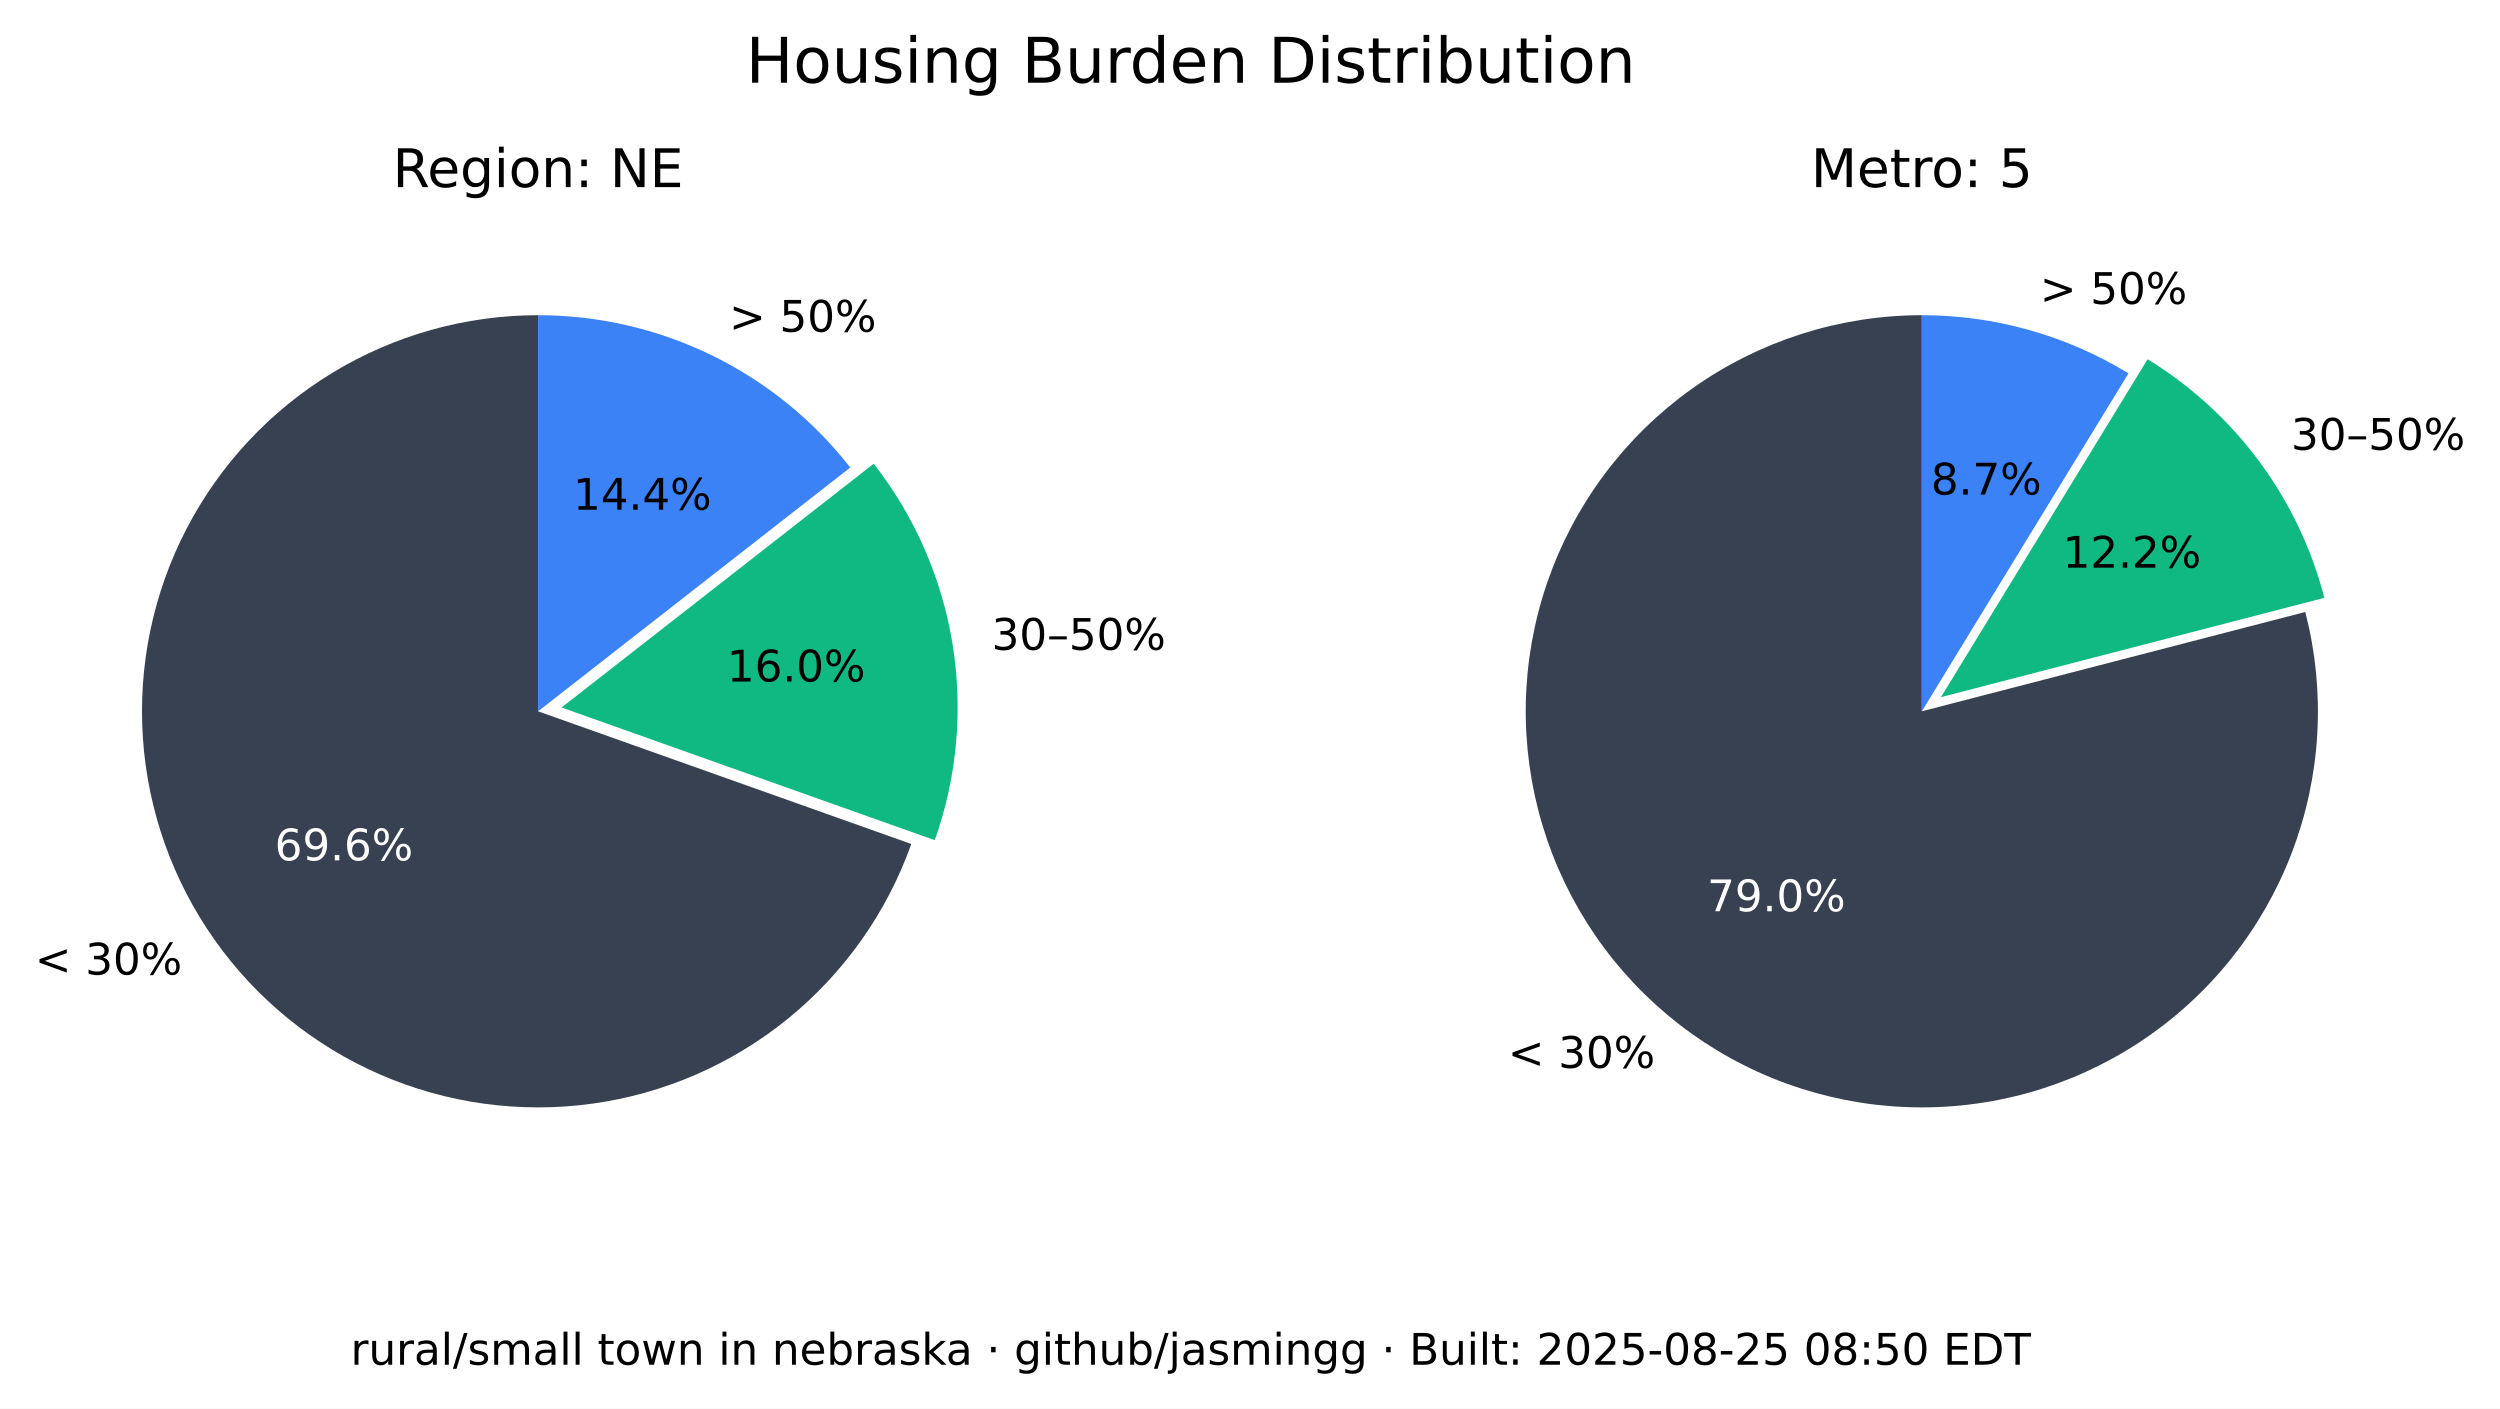
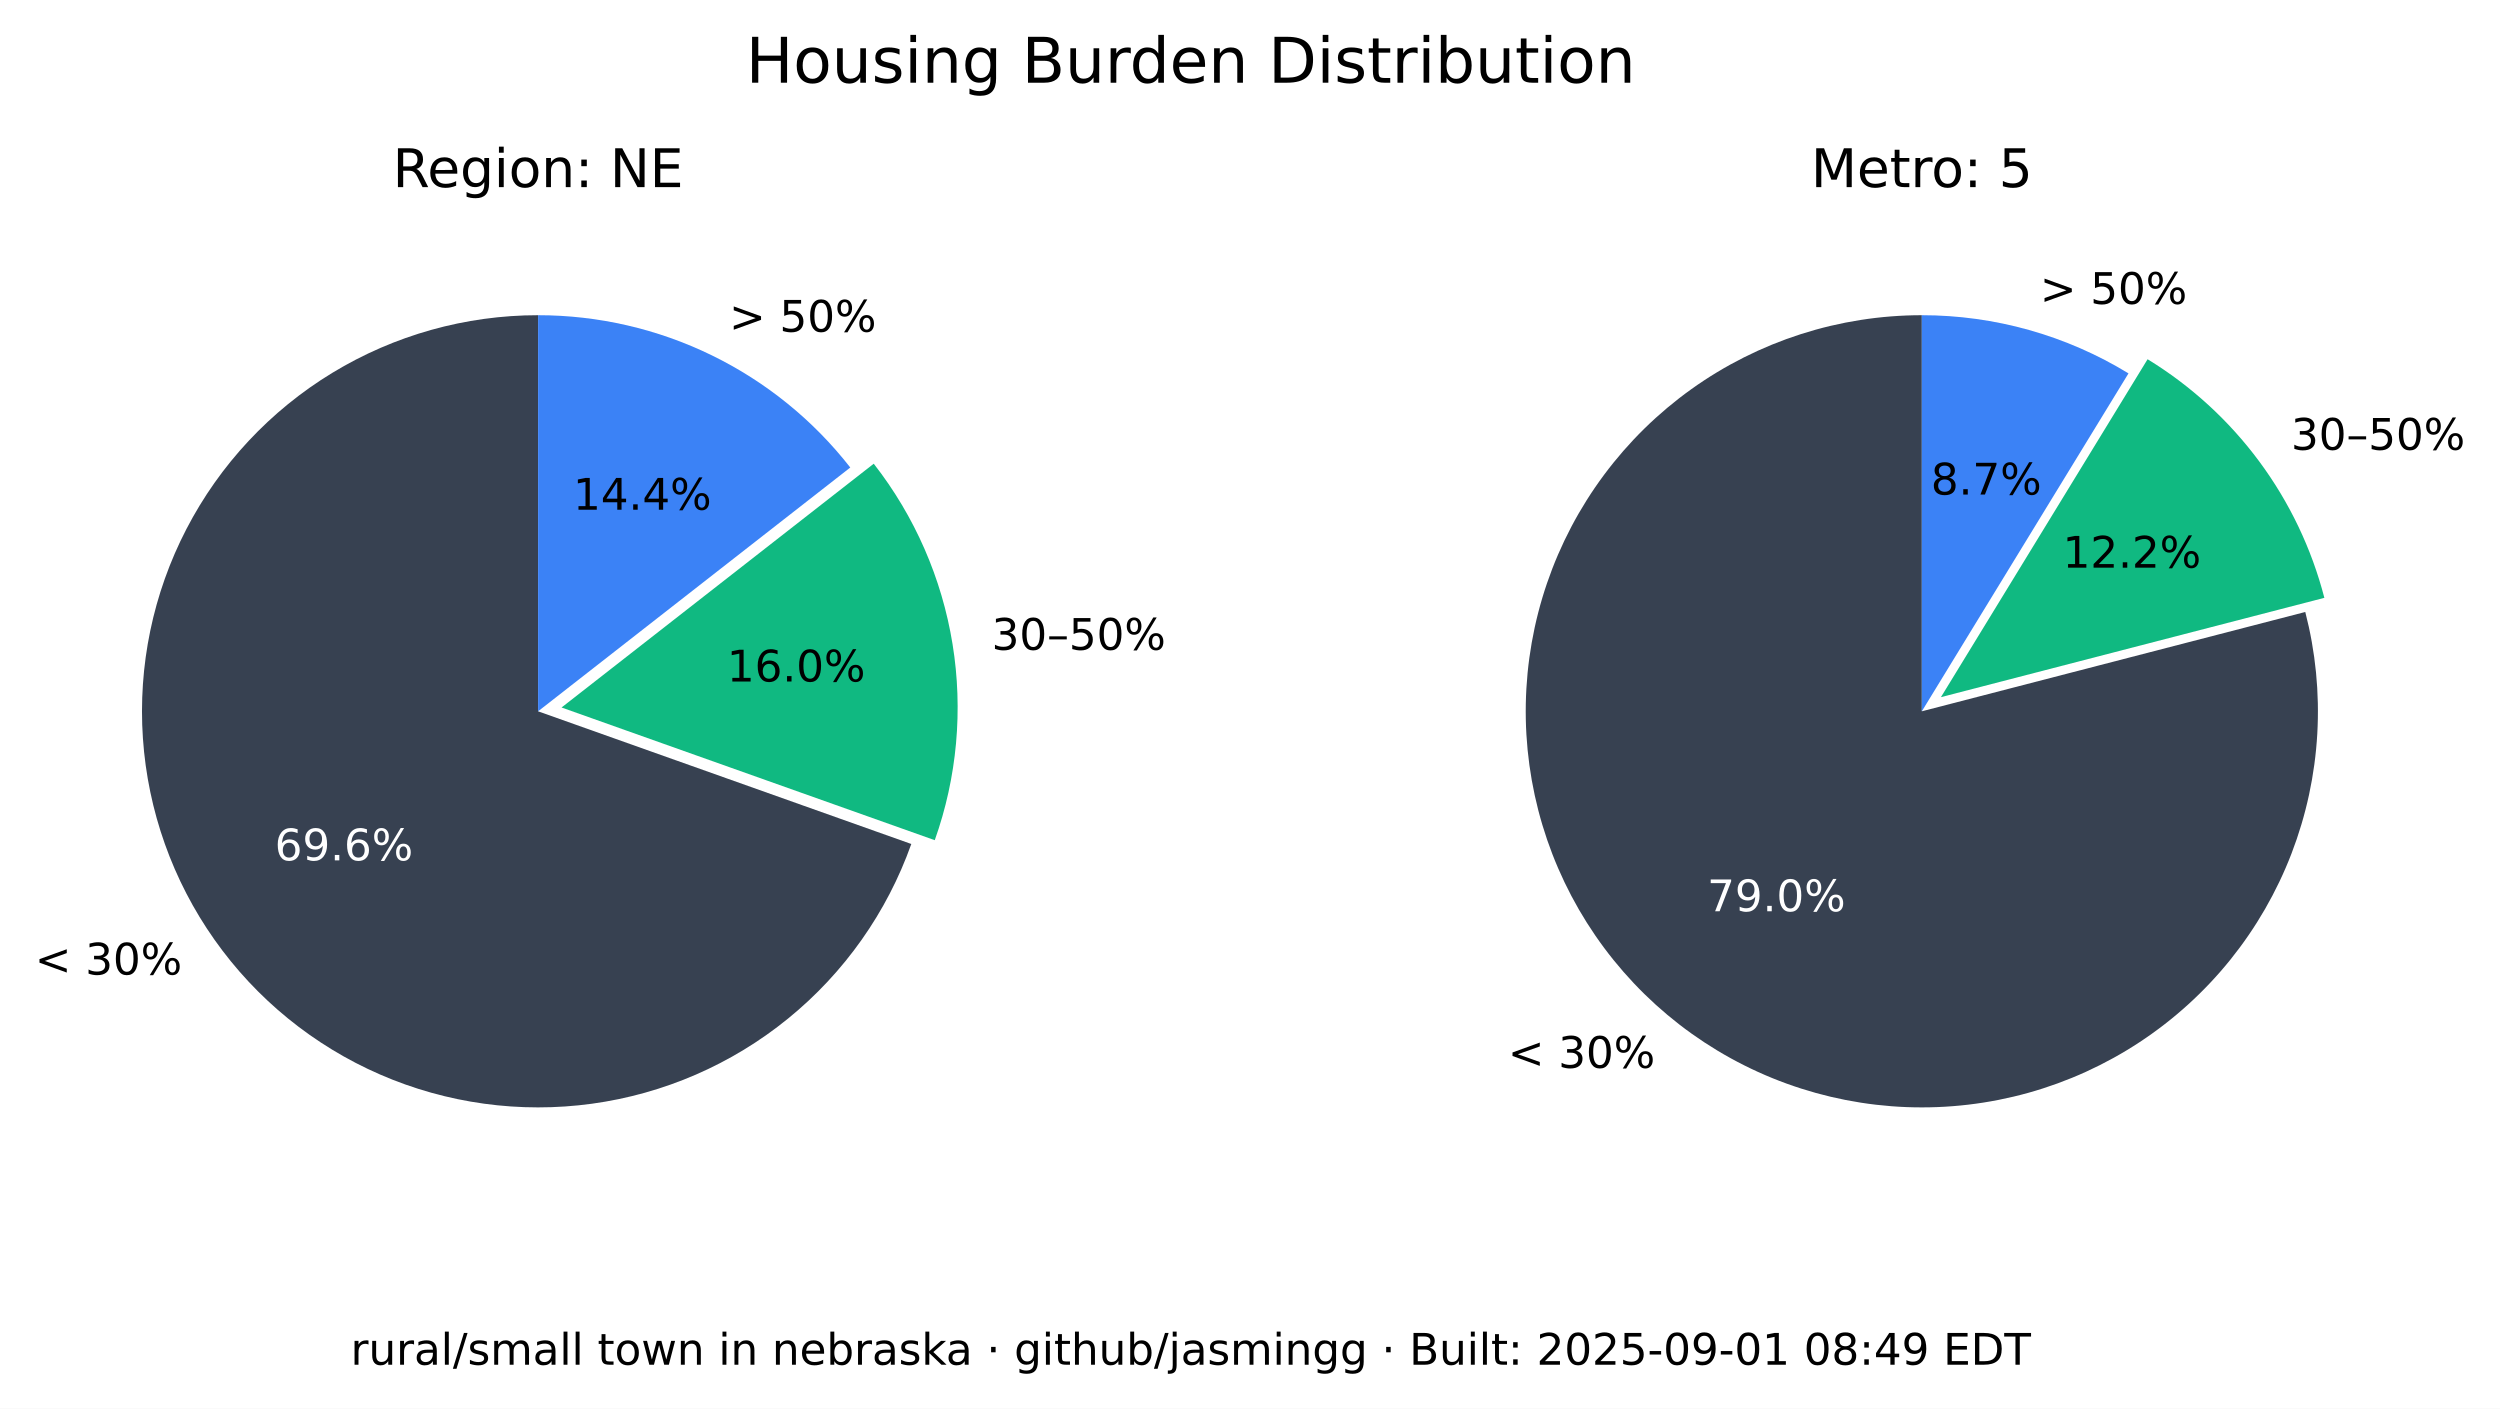
<svg xmlns="http://www.w3.org/2000/svg" xmlns:xlink="http://www.w3.org/1999/xlink" width="516.237pt" height="290.88pt" viewBox="0 0 516.237 290.88" version="1.1">
  <defs>
    <style type="text/css">*{stroke-linejoin: round; stroke-linecap: butt}</style>
  </defs>
  <g id="figure_1">
    <g id="patch_1">
      <path d="M 0 290.88  L 516.237 290.88  L 516.237 0  L 0 0  z " style="fill: #ffffff" />
    </g>
    <g id="axes_1">
      <g id="patch_2">
        <path d="M 111.113 65.088  C 96.125 65.088 81.422 69.208 68.616 76.995  C 55.81 84.782 45.388 95.941 38.492 109.248  C 31.597 122.555 28.489 137.505 29.511 152.458  C 30.533 167.411 35.646 181.799 44.288 194.044  C 52.931 206.289 64.775 215.926 78.521 221.898  C 92.267 227.87 107.394 229.951 122.243 227.911  C 137.091 225.872 151.097 219.79 162.724 210.333  C 174.351 200.875 183.158 188.402 188.179 174.28  L 111.113 146.88  z " style="fill: #374151" />
      </g>
      <g id="patch_3">
        <path d="M 193.023 173.495  C 197.635 160.524 198.898 146.597 196.696 133.008  C 194.493 119.419 188.895 106.604 180.422 95.754  L 115.957 146.095  z " style="fill: #10b981" />
      </g>
      <g id="patch_4">
        <path d="M 175.578 96.539  C 167.929 86.744 158.147 78.82 146.977 73.37  C 135.807 67.921 123.541 65.088 111.113 65.088  L 111.113 146.88  z " style="fill: #3b82f6" />
      </g>
      <g id="matplotlib.axis_1" />
      <g id="matplotlib.axis_2" />
      <g id="text_1">
        <g transform="translate(7.2 201.2435) scale(0.09 -0.09)">
          <defs>
            <path id="DejaVuSans-3c" d="M 4684 3150  L 1459 2003  L 4684 863  L 4684 294  L 678 1747  L 678 2266  L 4684 3719  L 4684 3150  z " transform="scale(0.015625)" />
            <path id="DejaVuSans-20" transform="scale(0.015625)" />
            <path id="DejaVuSans-33" d="M 2597 2516  Q 3050 2419 3304 2112  Q 3559 1806 3559 1356  Q 3559 666 3084 287  Q 2609 -91 1734 -91  Q 1441 -91 1130 -33  Q 819 25 488 141  L 488 750  Q 750 597 1062 519  Q 1375 441 1716 441  Q 2309 441 2620 675  Q 2931 909 2931 1356  Q 2931 1769 2642 2001  Q 2353 2234 1838 2234  L 1294 2234  L 1294 2753  L 1863 2753  Q 2328 2753 2575 2939  Q 2822 3125 2822 3475  Q 2822 3834 2567 4026  Q 2313 4219 1838 4219  Q 1578 4219 1281 4162  Q 984 4106 628 3988  L 628 4550  Q 988 4650 1302 4700  Q 1616 4750 1894 4750  Q 2613 4750 3031 4423  Q 3450 4097 3450 3541  Q 3450 3153 3228 2886  Q 3006 2619 2597 2516  z " transform="scale(0.015625)" />
            <path id="DejaVuSans-30" d="M 2034 4250  Q 1547 4250 1301 3770  Q 1056 3291 1056 2328  Q 1056 1369 1301 889  Q 1547 409 2034 409  Q 2525 409 2770 889  Q 3016 1369 3016 2328  Q 3016 3291 2770 3770  Q 2525 4250 2034 4250  z M 2034 4750  Q 2819 4750 3233 4129  Q 3647 3509 3647 2328  Q 3647 1150 3233 529  Q 2819 -91 2034 -91  Q 1250 -91 836 529  Q 422 1150 422 2328  Q 422 3509 836 4129  Q 1250 4750 2034 4750  z " transform="scale(0.015625)" />
            <path id="DejaVuSans-25" d="M 4653 2053  Q 4381 2053 4226 1822  Q 4072 1591 4072 1178  Q 4072 772 4226 539  Q 4381 306 4653 306  Q 4919 306 5073 539  Q 5228 772 5228 1178  Q 5228 1588 5073 1820  Q 4919 2053 4653 2053  z M 4653 2450  Q 5147 2450 5437 2106  Q 5728 1763 5728 1178  Q 5728 594 5436 251  Q 5144 -91 4653 -91  Q 4153 -91 3862 251  Q 3572 594 3572 1178  Q 3572 1766 3864 2108  Q 4156 2450 4653 2450  z M 1428 4353  Q 1159 4353 1004 4120  Q 850 3888 850 3481  Q 850 3069 1003 2837  Q 1156 2606 1428 2606  Q 1700 2606 1854 2837  Q 2009 3069 2009 3481  Q 2009 3884 1853 4118  Q 1697 4353 1428 4353  z M 4250 4750  L 4750 4750  L 1831 -91  L 1331 -91  L 4250 4750  z M 1428 4750  Q 1922 4750 2215 4408  Q 2509 4066 2509 3481  Q 2509 2891 2217 2550  Q 1925 2209 1428 2209  Q 931 2209 642 2551  Q 353 2894 353 3481  Q 353 4063 643 4406  Q 934 4750 1428 4750  z " transform="scale(0.015625)" />
          </defs>
          <use xlink:href="#DejaVuSans-3c" />
          <use xlink:href="#DejaVuSans-20" x="83.789" />
          <use xlink:href="#DejaVuSans-33" x="115.576" />
          <use xlink:href="#DejaVuSans-30" x="179.199" />
          <use xlink:href="#DejaVuSans-25" x="242.822" />
        </g>
      </g>
      <g id="text_2">
        <g style="fill: #ffffff" transform="translate(56.72298 177.6616) scale(0.09 -0.09)">
          <defs>
            <path id="DejaVuSans-36" d="M 2113 2584  Q 1688 2584 1439 2293  Q 1191 2003 1191 1497  Q 1191 994 1439 701  Q 1688 409 2113 409  Q 2538 409 2786 701  Q 3034 994 3034 1497  Q 3034 2003 2786 2293  Q 2538 2584 2113 2584  z M 3366 4563  L 3366 3988  Q 3128 4100 2886 4159  Q 2644 4219 2406 4219  Q 1781 4219 1451 3797  Q 1122 3375 1075 2522  Q 1259 2794 1537 2939  Q 1816 3084 2150 3084  Q 2853 3084 3261 2657  Q 3669 2231 3669 1497  Q 3669 778 3244 343  Q 2819 -91 2113 -91  Q 1303 -91 875 529  Q 447 1150 447 2328  Q 447 3434 972 4092  Q 1497 4750 2381 4750  Q 2619 4750 2861 4703  Q 3103 4656 3366 4563  z " transform="scale(0.015625)" />
            <path id="DejaVuSans-39" d="M 703 97  L 703 672  Q 941 559 1184 500  Q 1428 441 1663 441  Q 2288 441 2617 861  Q 2947 1281 2994 2138  Q 2813 1869 2534 1725  Q 2256 1581 1919 1581  Q 1219 1581 811 2004  Q 403 2428 403 3163  Q 403 3881 828 4315  Q 1253 4750 1959 4750  Q 2769 4750 3195 4129  Q 3622 3509 3622 2328  Q 3622 1225 3098 567  Q 2575 -91 1691 -91  Q 1453 -91 1209 -44  Q 966 3 703 97  z M 1959 2075  Q 2384 2075 2632 2365  Q 2881 2656 2881 3163  Q 2881 3666 2632 3958  Q 2384 4250 1959 4250  Q 1534 4250 1286 3958  Q 1038 3666 1038 3163  Q 1038 2656 1286 2365  Q 1534 2075 1959 2075  z " transform="scale(0.015625)" />
            <path id="DejaVuSans-2e" d="M 684 794  L 1344 794  L 1344 0  L 684 0  L 684 794  z " transform="scale(0.015625)" />
          </defs>
          <use xlink:href="#DejaVuSans-36" />
          <use xlink:href="#DejaVuSans-39" x="63.623" />
          <use xlink:href="#DejaVuSans-2e" x="127.246" />
          <use xlink:href="#DejaVuSans-36" x="159.033" />
          <use xlink:href="#DejaVuSans-25" x="222.656" />
        </g>
      </g>
      <g id="text_3">
        <g transform="translate(204.7693 134.1829) scale(0.09 -0.09)">
          <defs>
            <path id="DejaVuSans-2013" d="M 313 1978  L 2888 1978  L 2888 1528  L 313 1528  L 313 1978  z " transform="scale(0.015625)" />
            <path id="DejaVuSans-35" d="M 691 4666  L 3169 4666  L 3169 4134  L 1269 4134  L 1269 2991  Q 1406 3038 1543 3061  Q 1681 3084 1819 3084  Q 2600 3084 3056 2656  Q 3513 2228 3513 1497  Q 3513 744 3044 326  Q 2575 -91 1722 -91  Q 1428 -91 1123 -41  Q 819 9 494 109  L 494 744  Q 775 591 1075 516  Q 1375 441 1709 441  Q 2250 441 2565 725  Q 2881 1009 2881 1497  Q 2881 1984 2565 2268  Q 2250 2553 1709 2553  Q 1456 2553 1204 2497  Q 953 2441 691 2322  L 691 4666  z " transform="scale(0.015625)" />
          </defs>
          <use xlink:href="#DejaVuSans-33" />
          <use xlink:href="#DejaVuSans-30" x="63.623" />
          <use xlink:href="#DejaVuSans-2013" x="127.246" />
          <use xlink:href="#DejaVuSans-35" x="177.246" />
          <use xlink:href="#DejaVuSans-30" x="240.869" />
          <use xlink:href="#DejaVuSans-25" x="304.492" />
        </g>
      </g>
      <g id="text_4">
        <g transform="translate(150.105 140.7262) scale(0.09 -0.09)">
          <defs>
            <path id="DejaVuSans-31" d="M 794 531  L 1825 531  L 1825 4091  L 703 3866  L 703 4441  L 1819 4666  L 2450 4666  L 2450 531  L 3481 531  L 3481 0  L 794 0  L 794 531  z " transform="scale(0.015625)" />
          </defs>
          <use xlink:href="#DejaVuSans-31" />
          <use xlink:href="#DejaVuSans-36" x="63.623" />
          <use xlink:href="#DejaVuSans-2e" x="127.246" />
          <use xlink:href="#DejaVuSans-30" x="159.033" />
          <use xlink:href="#DejaVuSans-25" x="222.656" />
        </g>
      </g>
      <g id="text_5">
        <g transform="translate(150.5634 68.50258) scale(0.09 -0.09)">
          <defs>
            <path id="DejaVuSans-3e" d="M 678 3150  L 678 3719  L 4684 2266  L 4684 1747  L 678 294  L 678 863  L 3897 2003  L 678 3150  z " transform="scale(0.015625)" />
          </defs>
          <use xlink:href="#DejaVuSans-3e" />
          <use xlink:href="#DejaVuSans-20" x="83.789" />
          <use xlink:href="#DejaVuSans-35" x="115.576" />
          <use xlink:href="#DejaVuSans-30" x="179.199" />
          <use xlink:href="#DejaVuSans-25" x="242.822" />
        </g>
      </g>
      <g id="text_6">
        <g transform="translate(118.3361 105.2575) scale(0.09 -0.09)">
          <defs>
            <path id="DejaVuSans-34" d="M 2419 4116  L 825 1625  L 2419 1625  L 2419 4116  z M 2253 4666  L 3047 4666  L 3047 1625  L 3713 1625  L 3713 1100  L 3047 1100  L 3047 0  L 2419 0  L 2419 1100  L 313 1100  L 313 1709  L 2253 4666  z " transform="scale(0.015625)" />
          </defs>
          <use xlink:href="#DejaVuSans-31" />
          <use xlink:href="#DejaVuSans-34" x="63.623" />
          <use xlink:href="#DejaVuSans-2e" x="127.246" />
          <use xlink:href="#DejaVuSans-34" x="159.033" />
          <use xlink:href="#DejaVuSans-25" x="222.656" />
        </g>
      </g>
      <g id="text_7">
        <g transform="translate(81.09325 38.64) scale(0.11 -0.11)">
          <defs>
            <path id="DejaVuSans-52" d="M 2841 2188  Q 3044 2119 3236 1894  Q 3428 1669 3622 1275  L 4263 0  L 3584 0  L 2988 1197  Q 2756 1666 2539 1819  Q 2322 1972 1947 1972  L 1259 1972  L 1259 0  L 628 0  L 628 4666  L 2053 4666  Q 2853 4666 3247 4331  Q 3641 3997 3641 3322  Q 3641 2881 3436 2590  Q 3231 2300 2841 2188  z M 1259 4147  L 1259 2491  L 2053 2491  Q 2509 2491 2742 2702  Q 2975 2913 2975 3322  Q 2975 3731 2742 3939  Q 2509 4147 2053 4147  L 1259 4147  z " transform="scale(0.015625)" />
            <path id="DejaVuSans-65" d="M 3597 1894  L 3597 1613  L 953 1613  Q 991 1019 1311 708  Q 1631 397 2203 397  Q 2534 397 2845 478  Q 3156 559 3463 722  L 3463 178  Q 3153 47 2828 -22  Q 2503 -91 2169 -91  Q 1331 -91 842 396  Q 353 884 353 1716  Q 353 2575 817 3079  Q 1281 3584 2069 3584  Q 2775 3584 3186 3129  Q 3597 2675 3597 1894  z M 3022 2063  Q 3016 2534 2758 2815  Q 2500 3097 2075 3097  Q 1594 3097 1305 2825  Q 1016 2553 972 2059  L 3022 2063  z " transform="scale(0.015625)" />
            <path id="DejaVuSans-67" d="M 2906 1791  Q 2906 2416 2648 2759  Q 2391 3103 1925 3103  Q 1463 3103 1205 2759  Q 947 2416 947 1791  Q 947 1169 1205 825  Q 1463 481 1925 481  Q 2391 481 2648 825  Q 2906 1169 2906 1791  z M 3481 434  Q 3481 -459 3084 -895  Q 2688 -1331 1869 -1331  Q 1566 -1331 1297 -1286  Q 1028 -1241 775 -1147  L 775 -588  Q 1028 -725 1275 -790  Q 1522 -856 1778 -856  Q 2344 -856 2625 -561  Q 2906 -266 2906 331  L 2906 616  Q 2728 306 2450 153  Q 2172 0 1784 0  Q 1141 0 747 490  Q 353 981 353 1791  Q 353 2603 747 3093  Q 1141 3584 1784 3584  Q 2172 3584 2450 3431  Q 2728 3278 2906 2969  L 2906 3500  L 3481 3500  L 3481 434  z " transform="scale(0.015625)" />
            <path id="DejaVuSans-69" d="M 603 3500  L 1178 3500  L 1178 0  L 603 0  L 603 3500  z M 603 4863  L 1178 4863  L 1178 4134  L 603 4134  L 603 4863  z " transform="scale(0.015625)" />
            <path id="DejaVuSans-6f" d="M 1959 3097  Q 1497 3097 1228 2736  Q 959 2375 959 1747  Q 959 1119 1226 758  Q 1494 397 1959 397  Q 2419 397 2687 759  Q 2956 1122 2956 1747  Q 2956 2369 2687 2733  Q 2419 3097 1959 3097  z M 1959 3584  Q 2709 3584 3137 3096  Q 3566 2609 3566 1747  Q 3566 888 3137 398  Q 2709 -91 1959 -91  Q 1206 -91 779 398  Q 353 888 353 1747  Q 353 2609 779 3096  Q 1206 3584 1959 3584  z " transform="scale(0.015625)" />
            <path id="DejaVuSans-6e" d="M 3513 2113  L 3513 0  L 2938 0  L 2938 2094  Q 2938 2591 2744 2837  Q 2550 3084 2163 3084  Q 1697 3084 1428 2787  Q 1159 2491 1159 1978  L 1159 0  L 581 0  L 581 3500  L 1159 3500  L 1159 2956  Q 1366 3272 1645 3428  Q 1925 3584 2291 3584  Q 2894 3584 3203 3211  Q 3513 2838 3513 2113  z " transform="scale(0.015625)" />
            <path id="DejaVuSans-3a" d="M 750 794  L 1409 794  L 1409 0  L 750 0  L 750 794  z M 750 3309  L 1409 3309  L 1409 2516  L 750 2516  L 750 3309  z " transform="scale(0.015625)" />
            <path id="DejaVuSans-4e" d="M 628 4666  L 1478 4666  L 3547 763  L 3547 4666  L 4159 4666  L 4159 0  L 3309 0  L 1241 3903  L 1241 0  L 628 0  L 628 4666  z " transform="scale(0.015625)" />
            <path id="DejaVuSans-45" d="M 628 4666  L 3578 4666  L 3578 4134  L 1259 4134  L 1259 2753  L 3481 2753  L 3481 2222  L 1259 2222  L 1259 531  L 3634 531  L 3634 0  L 628 0  L 628 4666  z " transform="scale(0.015625)" />
          </defs>
          <use xlink:href="#DejaVuSans-52" />
          <use xlink:href="#DejaVuSans-65" x="64.982" />
          <use xlink:href="#DejaVuSans-67" x="126.506" />
          <use xlink:href="#DejaVuSans-69" x="189.982" />
          <use xlink:href="#DejaVuSans-6f" x="217.766" />
          <use xlink:href="#DejaVuSans-6e" x="278.947" />
          <use xlink:href="#DejaVuSans-3a" x="342.326" />
          <use xlink:href="#DejaVuSans-20" x="376.018" />
          <use xlink:href="#DejaVuSans-4e" x="407.805" />
          <use xlink:href="#DejaVuSans-45" x="482.609" />
        </g>
      </g>
    </g>
    <g id="axes_2">
      <g id="patch_5">
        <path d="M 396.847 65.088  C 388.369 65.088 379.941 66.406 371.868 68.996  C 363.794 71.585 356.172 75.415 349.275 80.346  C 342.378 85.278 336.289 91.252 331.228 98.054  C 326.166 104.856 322.193 112.404 319.451 120.427  C 316.709 128.45 315.231 136.851 315.07 145.329  C 314.909 153.806 316.068 162.257 318.503 170.378  C 320.939 178.499 324.623 186.193 329.423 193.182  C 334.223 200.171 340.08 206.372 346.785 211.562  C 353.49 216.751 360.962 220.867 368.932 223.761  C 376.901 226.654 385.273 228.292 393.745 228.613  C 402.218 228.935 410.689 227.937 418.855 225.656  C 427.021 223.374 434.783 219.837 441.862 215.17  C 448.941 210.504 455.252 204.765 460.568 198.16  C 465.884 191.554 470.14 184.162 473.185 176.249  C 476.229 168.336 478.025 159.997 478.507 151.532  C 478.989 143.067 478.152 134.578 476.026 126.37  L 396.847 146.88  z " style="fill: #374151" />
      </g>
      <g id="patch_6">
        <path d="M 479.969 123.449  C 477.335 113.277 472.764 103.707 466.509 95.265  C 460.253 86.822 452.429 79.664 443.465 74.181  L 400.791 143.958  z " style="fill: #10b981" />
      </g>
      <g id="patch_7">
        <path d="M 439.522 77.103  C 433.128 73.193 426.228 70.18 419.014 68.149  C 411.8 66.118 404.342 65.088 396.847 65.088  L 396.847 146.88  z " style="fill: #3b82f6" />
      </g>
      <g id="matplotlib.axis_3" />
      <g id="matplotlib.axis_4" />
      <g id="text_8">
        <g transform="translate(311.3733 220.5134) scale(0.09 -0.09)">
          <use xlink:href="#DejaVuSans-3c" />
          <use xlink:href="#DejaVuSans-20" x="83.789" />
          <use xlink:href="#DejaVuSans-33" x="115.576" />
          <use xlink:href="#DejaVuSans-30" x="179.199" />
          <use xlink:href="#DejaVuSans-25" x="242.822" />
        </g>
      </g>
      <g id="text_9">
        <g style="fill: #ffffff" transform="translate(352.515 188.1725) scale(0.09 -0.09)">
          <defs>
            <path id="DejaVuSans-37" d="M 525 4666  L 3525 4666  L 3525 4397  L 1831 0  L 1172 0  L 2766 4134  L 525 4134  L 525 4666  z " transform="scale(0.015625)" />
          </defs>
          <use xlink:href="#DejaVuSans-37" />
          <use xlink:href="#DejaVuSans-39" x="63.623" />
          <use xlink:href="#DejaVuSans-2e" x="127.246" />
          <use xlink:href="#DejaVuSans-30" x="159.033" />
          <use xlink:href="#DejaVuSans-25" x="222.656" />
        </g>
      </g>
      <g id="text_10">
        <g transform="translate(473.0804 92.87884) scale(0.09 -0.09)">
          <use xlink:href="#DejaVuSans-33" />
          <use xlink:href="#DejaVuSans-30" x="63.623" />
          <use xlink:href="#DejaVuSans-2013" x="127.246" />
          <use xlink:href="#DejaVuSans-35" x="177.246" />
          <use xlink:href="#DejaVuSans-30" x="240.869" />
          <use xlink:href="#DejaVuSans-25" x="304.492" />
        </g>
      </g>
      <g id="text_11">
        <g transform="translate(425.9261 117.2257) scale(0.09 -0.09)">
          <defs>
            <path id="DejaVuSans-32" d="M 1228 531  L 3431 531  L 3431 0  L 469 0  L 469 531  Q 828 903 1448 1529  Q 2069 2156 2228 2338  Q 2531 2678 2651 2914  Q 2772 3150 2772 3378  Q 2772 3750 2511 3984  Q 2250 4219 1831 4219  Q 1534 4219 1204 4116  Q 875 4013 500 3803  L 500 4441  Q 881 4594 1212 4672  Q 1544 4750 1819 4750  Q 2544 4750 2975 4387  Q 3406 4025 3406 3419  Q 3406 3131 3298 2873  Q 3191 2616 2906 2266  Q 2828 2175 2409 1742  Q 1991 1309 1228 531  z " transform="scale(0.015625)" />
          </defs>
          <use xlink:href="#DejaVuSans-31" />
          <use xlink:href="#DejaVuSans-32" x="63.623" />
          <use xlink:href="#DejaVuSans-2e" x="127.246" />
          <use xlink:href="#DejaVuSans-32" x="159.033" />
          <use xlink:href="#DejaVuSans-25" x="222.656" />
        </g>
      </g>
      <g id="text_12">
        <g transform="translate(421.2307 62.75934) scale(0.09 -0.09)">
          <use xlink:href="#DejaVuSans-3e" />
          <use xlink:href="#DejaVuSans-20" x="83.789" />
          <use xlink:href="#DejaVuSans-35" x="115.576" />
          <use xlink:href="#DejaVuSans-30" x="179.199" />
          <use xlink:href="#DejaVuSans-25" x="242.822" />
        </g>
      </g>
      <g id="text_13">
        <g transform="translate(398.7153 102.1248) scale(0.09 -0.09)">
          <defs>
            <path id="DejaVuSans-38" d="M 2034 2216  Q 1584 2216 1326 1975  Q 1069 1734 1069 1313  Q 1069 891 1326 650  Q 1584 409 2034 409  Q 2484 409 2743 651  Q 3003 894 3003 1313  Q 3003 1734 2745 1975  Q 2488 2216 2034 2216  z M 1403 2484  Q 997 2584 770 2862  Q 544 3141 544 3541  Q 544 4100 942 4425  Q 1341 4750 2034 4750  Q 2731 4750 3128 4425  Q 3525 4100 3525 3541  Q 3525 3141 3298 2862  Q 3072 2584 2669 2484  Q 3125 2378 3379 2068  Q 3634 1759 3634 1313  Q 3634 634 3220 271  Q 2806 -91 2034 -91  Q 1263 -91 848 271  Q 434 634 434 1313  Q 434 1759 690 2068  Q 947 2378 1403 2484  z M 1172 3481  Q 1172 3119 1398 2916  Q 1625 2713 2034 2713  Q 2441 2713 2670 2916  Q 2900 3119 2900 3481  Q 2900 3844 2670 4047  Q 2441 4250 2034 4250  Q 1625 4250 1398 4047  Q 1172 3844 1172 3481  z " transform="scale(0.015625)" />
          </defs>
          <use xlink:href="#DejaVuSans-38" />
          <use xlink:href="#DejaVuSans-2e" x="63.623" />
          <use xlink:href="#DejaVuSans-37" x="95.41" />
          <use xlink:href="#DejaVuSans-25" x="159.033" />
        </g>
      </g>
      <g id="text_14">
        <g transform="translate(373.9588 38.64) scale(0.11 -0.11)">
          <defs>
            <path id="DejaVuSans-4d" d="M 628 4666  L 1569 4666  L 2759 1491  L 3956 4666  L 4897 4666  L 4897 0  L 4281 0  L 4281 4097  L 3078 897  L 2444 897  L 1241 4097  L 1241 0  L 628 0  L 628 4666  z " transform="scale(0.015625)" />
            <path id="DejaVuSans-74" d="M 1172 4494  L 1172 3500  L 2356 3500  L 2356 3053  L 1172 3053  L 1172 1153  Q 1172 725 1289 603  Q 1406 481 1766 481  L 2356 481  L 2356 0  L 1766 0  Q 1100 0 847 248  Q 594 497 594 1153  L 594 3053  L 172 3053  L 172 3500  L 594 3500  L 594 4494  L 1172 4494  z " transform="scale(0.015625)" />
            <path id="DejaVuSans-72" d="M 2631 2963  Q 2534 3019 2420 3045  Q 2306 3072 2169 3072  Q 1681 3072 1420 2755  Q 1159 2438 1159 1844  L 1159 0  L 581 0  L 581 3500  L 1159 3500  L 1159 2956  Q 1341 3275 1631 3429  Q 1922 3584 2338 3584  Q 2397 3584 2469 3576  Q 2541 3569 2628 3553  L 2631 2963  z " transform="scale(0.015625)" />
          </defs>
          <use xlink:href="#DejaVuSans-4d" />
          <use xlink:href="#DejaVuSans-65" x="86.279" />
          <use xlink:href="#DejaVuSans-74" x="147.803" />
          <use xlink:href="#DejaVuSans-72" x="187.012" />
          <use xlink:href="#DejaVuSans-6f" x="225.875" />
          <use xlink:href="#DejaVuSans-3a" x="287.057" />
          <use xlink:href="#DejaVuSans-20" x="320.748" />
          <use xlink:href="#DejaVuSans-35" x="352.535" />
        </g>
      </g>
    </g>
    <g id="text_15">
      <g transform="translate(154.024 17.07797) scale(0.13 -0.13)">
        <defs>
          <path id="DejaVuSans-48" d="M 628 4666  L 1259 4666  L 1259 2753  L 3553 2753  L 3553 4666  L 4184 4666  L 4184 0  L 3553 0  L 3553 2222  L 1259 2222  L 1259 0  L 628 0  L 628 4666  z " transform="scale(0.015625)" />
          <path id="DejaVuSans-75" d="M 544 1381  L 544 3500  L 1119 3500  L 1119 1403  Q 1119 906 1312 657  Q 1506 409 1894 409  Q 2359 409 2629 706  Q 2900 1003 2900 1516  L 2900 3500  L 3475 3500  L 3475 0  L 2900 0  L 2900 538  Q 2691 219 2414 64  Q 2138 -91 1772 -91  Q 1169 -91 856 284  Q 544 659 544 1381  z M 1991 3584  L 1991 3584  z " transform="scale(0.015625)" />
          <path id="DejaVuSans-73" d="M 2834 3397  L 2834 2853  Q 2591 2978 2328 3040  Q 2066 3103 1784 3103  Q 1356 3103 1142 2972  Q 928 2841 928 2578  Q 928 2378 1081 2264  Q 1234 2150 1697 2047  L 1894 2003  Q 2506 1872 2764 1633  Q 3022 1394 3022 966  Q 3022 478 2636 193  Q 2250 -91 1575 -91  Q 1294 -91 989 -36  Q 684 19 347 128  L 347 722  Q 666 556 975 473  Q 1284 391 1588 391  Q 1994 391 2212 530  Q 2431 669 2431 922  Q 2431 1156 2273 1281  Q 2116 1406 1581 1522  L 1381 1569  Q 847 1681 609 1914  Q 372 2147 372 2553  Q 372 3047 722 3315  Q 1072 3584 1716 3584  Q 2034 3584 2315 3537  Q 2597 3491 2834 3397  z " transform="scale(0.015625)" />
          <path id="DejaVuSans-42" d="M 1259 2228  L 1259 519  L 2272 519  Q 2781 519 3026 730  Q 3272 941 3272 1375  Q 3272 1813 3026 2020  Q 2781 2228 2272 2228  L 1259 2228  z M 1259 4147  L 1259 2741  L 2194 2741  Q 2656 2741 2882 2914  Q 3109 3088 3109 3444  Q 3109 3797 2882 3972  Q 2656 4147 2194 4147  L 1259 4147  z M 628 4666  L 2241 4666  Q 2963 4666 3353 4366  Q 3744 4066 3744 3513  Q 3744 3084 3544 2831  Q 3344 2578 2956 2516  Q 3422 2416 3680 2098  Q 3938 1781 3938 1306  Q 3938 681 3513 340  Q 3088 0 2303 0  L 628 0  L 628 4666  z " transform="scale(0.015625)" />
          <path id="DejaVuSans-64" d="M 2906 2969  L 2906 4863  L 3481 4863  L 3481 0  L 2906 0  L 2906 525  Q 2725 213 2448 61  Q 2172 -91 1784 -91  Q 1150 -91 751 415  Q 353 922 353 1747  Q 353 2572 751 3078  Q 1150 3584 1784 3584  Q 2172 3584 2448 3432  Q 2725 3281 2906 2969  z M 947 1747  Q 947 1113 1208 752  Q 1469 391 1925 391  Q 2381 391 2643 752  Q 2906 1113 2906 1747  Q 2906 2381 2643 2742  Q 2381 3103 1925 3103  Q 1469 3103 1208 2742  Q 947 2381 947 1747  z " transform="scale(0.015625)" />
          <path id="DejaVuSans-44" d="M 1259 4147  L 1259 519  L 2022 519  Q 2988 519 3436 956  Q 3884 1394 3884 2338  Q 3884 3275 3436 3711  Q 2988 4147 2022 4147  L 1259 4147  z M 628 4666  L 1925 4666  Q 3281 4666 3915 4102  Q 4550 3538 4550 2338  Q 4550 1131 3912 565  Q 3275 0 1925 0  L 628 0  L 628 4666  z " transform="scale(0.015625)" />
          <path id="DejaVuSans-62" d="M 3116 1747  Q 3116 2381 2855 2742  Q 2594 3103 2138 3103  Q 1681 3103 1420 2742  Q 1159 2381 1159 1747  Q 1159 1113 1420 752  Q 1681 391 2138 391  Q 2594 391 2855 752  Q 3116 1113 3116 1747  z M 1159 2969  Q 1341 3281 1617 3432  Q 1894 3584 2278 3584  Q 2916 3584 3314 3078  Q 3713 2572 3713 1747  Q 3713 922 3314 415  Q 2916 -91 2278 -91  Q 1894 -91 1617 61  Q 1341 213 1159 525  L 1159 0  L 581 0  L 581 4863  L 1159 4863  L 1159 2969  z " transform="scale(0.015625)" />
        </defs>
        <use xlink:href="#DejaVuSans-48" />
        <use xlink:href="#DejaVuSans-6f" x="75.195" />
        <use xlink:href="#DejaVuSans-75" x="136.377" />
        <use xlink:href="#DejaVuSans-73" x="199.756" />
        <use xlink:href="#DejaVuSans-69" x="251.855" />
        <use xlink:href="#DejaVuSans-6e" x="279.639" />
        <use xlink:href="#DejaVuSans-67" x="343.018" />
        <use xlink:href="#DejaVuSans-20" x="406.494" />
        <use xlink:href="#DejaVuSans-42" x="438.281" />
        <use xlink:href="#DejaVuSans-75" x="506.885" />
        <use xlink:href="#DejaVuSans-72" x="570.264" />
        <use xlink:href="#DejaVuSans-64" x="609.627" />
        <use xlink:href="#DejaVuSans-65" x="673.104" />
        <use xlink:href="#DejaVuSans-6e" x="734.627" />
        <use xlink:href="#DejaVuSans-20" x="798.006" />
        <use xlink:href="#DejaVuSans-44" x="829.793" />
        <use xlink:href="#DejaVuSans-69" x="906.795" />
        <use xlink:href="#DejaVuSans-73" x="934.578" />
        <use xlink:href="#DejaVuSans-74" x="986.678" />
        <use xlink:href="#DejaVuSans-72" x="1025.887" />
        <use xlink:href="#DejaVuSans-69" x="1067" />
        <use xlink:href="#DejaVuSans-62" x="1094.783" />
        <use xlink:href="#DejaVuSans-75" x="1158.26" />
        <use xlink:href="#DejaVuSans-74" x="1221.639" />
        <use xlink:href="#DejaVuSans-69" x="1260.848" />
        <use xlink:href="#DejaVuSans-6f" x="1288.631" />
        <use xlink:href="#DejaVuSans-6e" x="1349.812" />
      </g>
    </g>
    <g id="text_16">
      <g transform="translate(72.39604 281.8083) scale(0.09 -0.09)">
        <defs>
          <path id="DejaVuSans-61" d="M 2194 1759  Q 1497 1759 1228 1600  Q 959 1441 959 1056  Q 959 750 1161 570  Q 1363 391 1709 391  Q 2188 391 2477 730  Q 2766 1069 2766 1631  L 2766 1759  L 2194 1759  z M 3341 1997  L 3341 0  L 2766 0  L 2766 531  Q 2569 213 2275 61  Q 1981 -91 1556 -91  Q 1019 -91 701 211  Q 384 513 384 1019  Q 384 1609 779 1909  Q 1175 2209 1959 2209  L 2766 2209  L 2766 2266  Q 2766 2663 2505 2880  Q 2244 3097 1772 3097  Q 1472 3097 1187 3025  Q 903 2953 641 2809  L 641 3341  Q 956 3463 1253 3523  Q 1550 3584 1831 3584  Q 2591 3584 2966 3190  Q 3341 2797 3341 1997  z " transform="scale(0.015625)" />
          <path id="DejaVuSans-6c" d="M 603 4863  L 1178 4863  L 1178 0  L 603 0  L 603 4863  z " transform="scale(0.015625)" />
          <path id="DejaVuSans-2f" d="M 1625 4666  L 2156 4666  L 531 -594  L 0 -594  L 1625 4666  z " transform="scale(0.015625)" />
          <path id="DejaVuSans-6d" d="M 3328 2828  Q 3544 3216 3844 3400  Q 4144 3584 4550 3584  Q 5097 3584 5394 3201  Q 5691 2819 5691 2113  L 5691 0  L 5113 0  L 5113 2094  Q 5113 2597 4934 2840  Q 4756 3084 4391 3084  Q 3944 3084 3684 2787  Q 3425 2491 3425 1978  L 3425 0  L 2847 0  L 2847 2094  Q 2847 2600 2669 2842  Q 2491 3084 2119 3084  Q 1678 3084 1418 2786  Q 1159 2488 1159 1978  L 1159 0  L 581 0  L 581 3500  L 1159 3500  L 1159 2956  Q 1356 3278 1631 3431  Q 1906 3584 2284 3584  Q 2666 3584 2933 3390  Q 3200 3197 3328 2828  z " transform="scale(0.015625)" />
          <path id="DejaVuSans-77" d="M 269 3500  L 844 3500  L 1563 769  L 2278 3500  L 2956 3500  L 3675 769  L 4391 3500  L 4966 3500  L 4050 0  L 3372 0  L 2619 2869  L 1863 0  L 1184 0  L 269 3500  z " transform="scale(0.015625)" />
          <path id="DejaVuSans-6b" d="M 581 4863  L 1159 4863  L 1159 1991  L 2875 3500  L 3609 3500  L 1753 1863  L 3688 0  L 2938 0  L 1159 1709  L 1159 0  L 581 0  L 581 4863  z " transform="scale(0.015625)" />
          <path id="DejaVuSans-b7" d="M 684 2619  L 1344 2619  L 1344 1825  L 684 1825  L 684 2619  z " transform="scale(0.015625)" />
          <path id="DejaVuSans-68" d="M 3513 2113  L 3513 0  L 2938 0  L 2938 2094  Q 2938 2591 2744 2837  Q 2550 3084 2163 3084  Q 1697 3084 1428 2787  Q 1159 2491 1159 1978  L 1159 0  L 581 0  L 581 4863  L 1159 4863  L 1159 2956  Q 1366 3272 1645 3428  Q 1925 3584 2291 3584  Q 2894 3584 3203 3211  Q 3513 2838 3513 2113  z " transform="scale(0.015625)" />
          <path id="DejaVuSans-6a" d="M 603 3500  L 1178 3500  L 1178 -63  Q 1178 -731 923 -1031  Q 669 -1331 103 -1331  L -116 -1331  L -116 -844  L 38 -844  Q 366 -844 484 -692  Q 603 -541 603 -63  L 603 3500  z M 603 4863  L 1178 4863  L 1178 4134  L 603 4134  L 603 4863  z " transform="scale(0.015625)" />
          <path id="DejaVuSans-2d" d="M 313 2009  L 1997 2009  L 1997 1497  L 313 1497  L 313 2009  z " transform="scale(0.015625)" />
          <path id="DejaVuSans-54" d="M -19 4666  L 3928 4666  L 3928 4134  L 2272 4134  L 2272 0  L 1638 0  L 1638 4134  L -19 4134  L -19 4666  z " transform="scale(0.015625)" />
        </defs>
        <use xlink:href="#DejaVuSans-72" />
        <use xlink:href="#DejaVuSans-75" x="41.113" />
        <use xlink:href="#DejaVuSans-72" x="104.492" />
        <use xlink:href="#DejaVuSans-61" x="145.605" />
        <use xlink:href="#DejaVuSans-6c" x="206.885" />
        <use xlink:href="#DejaVuSans-2f" x="234.668" />
        <use xlink:href="#DejaVuSans-73" x="268.359" />
        <use xlink:href="#DejaVuSans-6d" x="320.459" />
        <use xlink:href="#DejaVuSans-61" x="417.871" />
        <use xlink:href="#DejaVuSans-6c" x="479.15" />
        <use xlink:href="#DejaVuSans-6c" x="506.934" />
        <use xlink:href="#DejaVuSans-20" x="534.717" />
        <use xlink:href="#DejaVuSans-74" x="566.504" />
        <use xlink:href="#DejaVuSans-6f" x="605.713" />
        <use xlink:href="#DejaVuSans-77" x="666.895" />
        <use xlink:href="#DejaVuSans-6e" x="748.682" />
        <use xlink:href="#DejaVuSans-20" x="812.061" />
        <use xlink:href="#DejaVuSans-69" x="843.848" />
        <use xlink:href="#DejaVuSans-6e" x="871.631" />
        <use xlink:href="#DejaVuSans-20" x="935.01" />
        <use xlink:href="#DejaVuSans-6e" x="966.797" />
        <use xlink:href="#DejaVuSans-65" x="1030.176" />
        <use xlink:href="#DejaVuSans-62" x="1091.699" />
        <use xlink:href="#DejaVuSans-72" x="1155.176" />
        <use xlink:href="#DejaVuSans-61" x="1196.289" />
        <use xlink:href="#DejaVuSans-73" x="1257.568" />
        <use xlink:href="#DejaVuSans-6b" x="1309.668" />
        <use xlink:href="#DejaVuSans-61" x="1365.828" />
        <use xlink:href="#DejaVuSans-20" x="1427.107" />
        <use xlink:href="#DejaVuSans-b7" x="1458.895" />
        <use xlink:href="#DejaVuSans-20" x="1490.682" />
        <use xlink:href="#DejaVuSans-67" x="1522.469" />
        <use xlink:href="#DejaVuSans-69" x="1585.945" />
        <use xlink:href="#DejaVuSans-74" x="1613.729" />
        <use xlink:href="#DejaVuSans-68" x="1652.938" />
        <use xlink:href="#DejaVuSans-75" x="1716.316" />
        <use xlink:href="#DejaVuSans-62" x="1779.695" />
        <use xlink:href="#DejaVuSans-2f" x="1843.172" />
        <use xlink:href="#DejaVuSans-6a" x="1876.863" />
        <use xlink:href="#DejaVuSans-61" x="1904.646" />
        <use xlink:href="#DejaVuSans-73" x="1965.926" />
        <use xlink:href="#DejaVuSans-6d" x="2018.025" />
        <use xlink:href="#DejaVuSans-69" x="2115.438" />
        <use xlink:href="#DejaVuSans-6e" x="2143.221" />
        <use xlink:href="#DejaVuSans-67" x="2206.6" />
        <use xlink:href="#DejaVuSans-67" x="2270.076" />
        <use xlink:href="#DejaVuSans-20" x="2333.553" />
        <use xlink:href="#DejaVuSans-b7" x="2365.34" />
        <use xlink:href="#DejaVuSans-20" x="2397.127" />
        <use xlink:href="#DejaVuSans-42" x="2428.914" />
        <use xlink:href="#DejaVuSans-75" x="2497.518" />
        <use xlink:href="#DejaVuSans-69" x="2560.896" />
        <use xlink:href="#DejaVuSans-6c" x="2588.68" />
        <use xlink:href="#DejaVuSans-74" x="2616.463" />
        <use xlink:href="#DejaVuSans-3a" x="2655.672" />
        <use xlink:href="#DejaVuSans-20" x="2689.363" />
        <use xlink:href="#DejaVuSans-32" x="2721.15" />
        <use xlink:href="#DejaVuSans-30" x="2784.773" />
        <use xlink:href="#DejaVuSans-32" x="2848.396" />
        <use xlink:href="#DejaVuSans-35" x="2912.02" />
        <use xlink:href="#DejaVuSans-2d" x="2975.643" />
        <use xlink:href="#DejaVuSans-30" x="3011.727" />
-         <use xlink:href="#DejaVuSans-38" x="3075.35" />
+         <use xlink:href="#DejaVuSans-39" x="3075.35" />
        <use xlink:href="#DejaVuSans-2d" x="3138.973" />
-         <use xlink:href="#DejaVuSans-32" x="3175.057" />
-         <use xlink:href="#DejaVuSans-35" x="3238.68" />
+         <use xlink:href="#DejaVuSans-30" x="3175.057" />
+         <use xlink:href="#DejaVuSans-31" x="3238.68" />
        <use xlink:href="#DejaVuSans-20" x="3302.303" />
        <use xlink:href="#DejaVuSans-30" x="3334.09" />
        <use xlink:href="#DejaVuSans-38" x="3397.713" />
        <use xlink:href="#DejaVuSans-3a" x="3461.336" />
-         <use xlink:href="#DejaVuSans-35" x="3495.027" />
-         <use xlink:href="#DejaVuSans-30" x="3558.65" />
+         <use xlink:href="#DejaVuSans-34" x="3495.027" />
+         <use xlink:href="#DejaVuSans-39" x="3558.65" />
        <use xlink:href="#DejaVuSans-20" x="3622.273" />
        <use xlink:href="#DejaVuSans-45" x="3654.061" />
        <use xlink:href="#DejaVuSans-44" x="3717.244" />
        <use xlink:href="#DejaVuSans-54" x="3794.246" />
      </g>
    </g>
  </g>
</svg>
